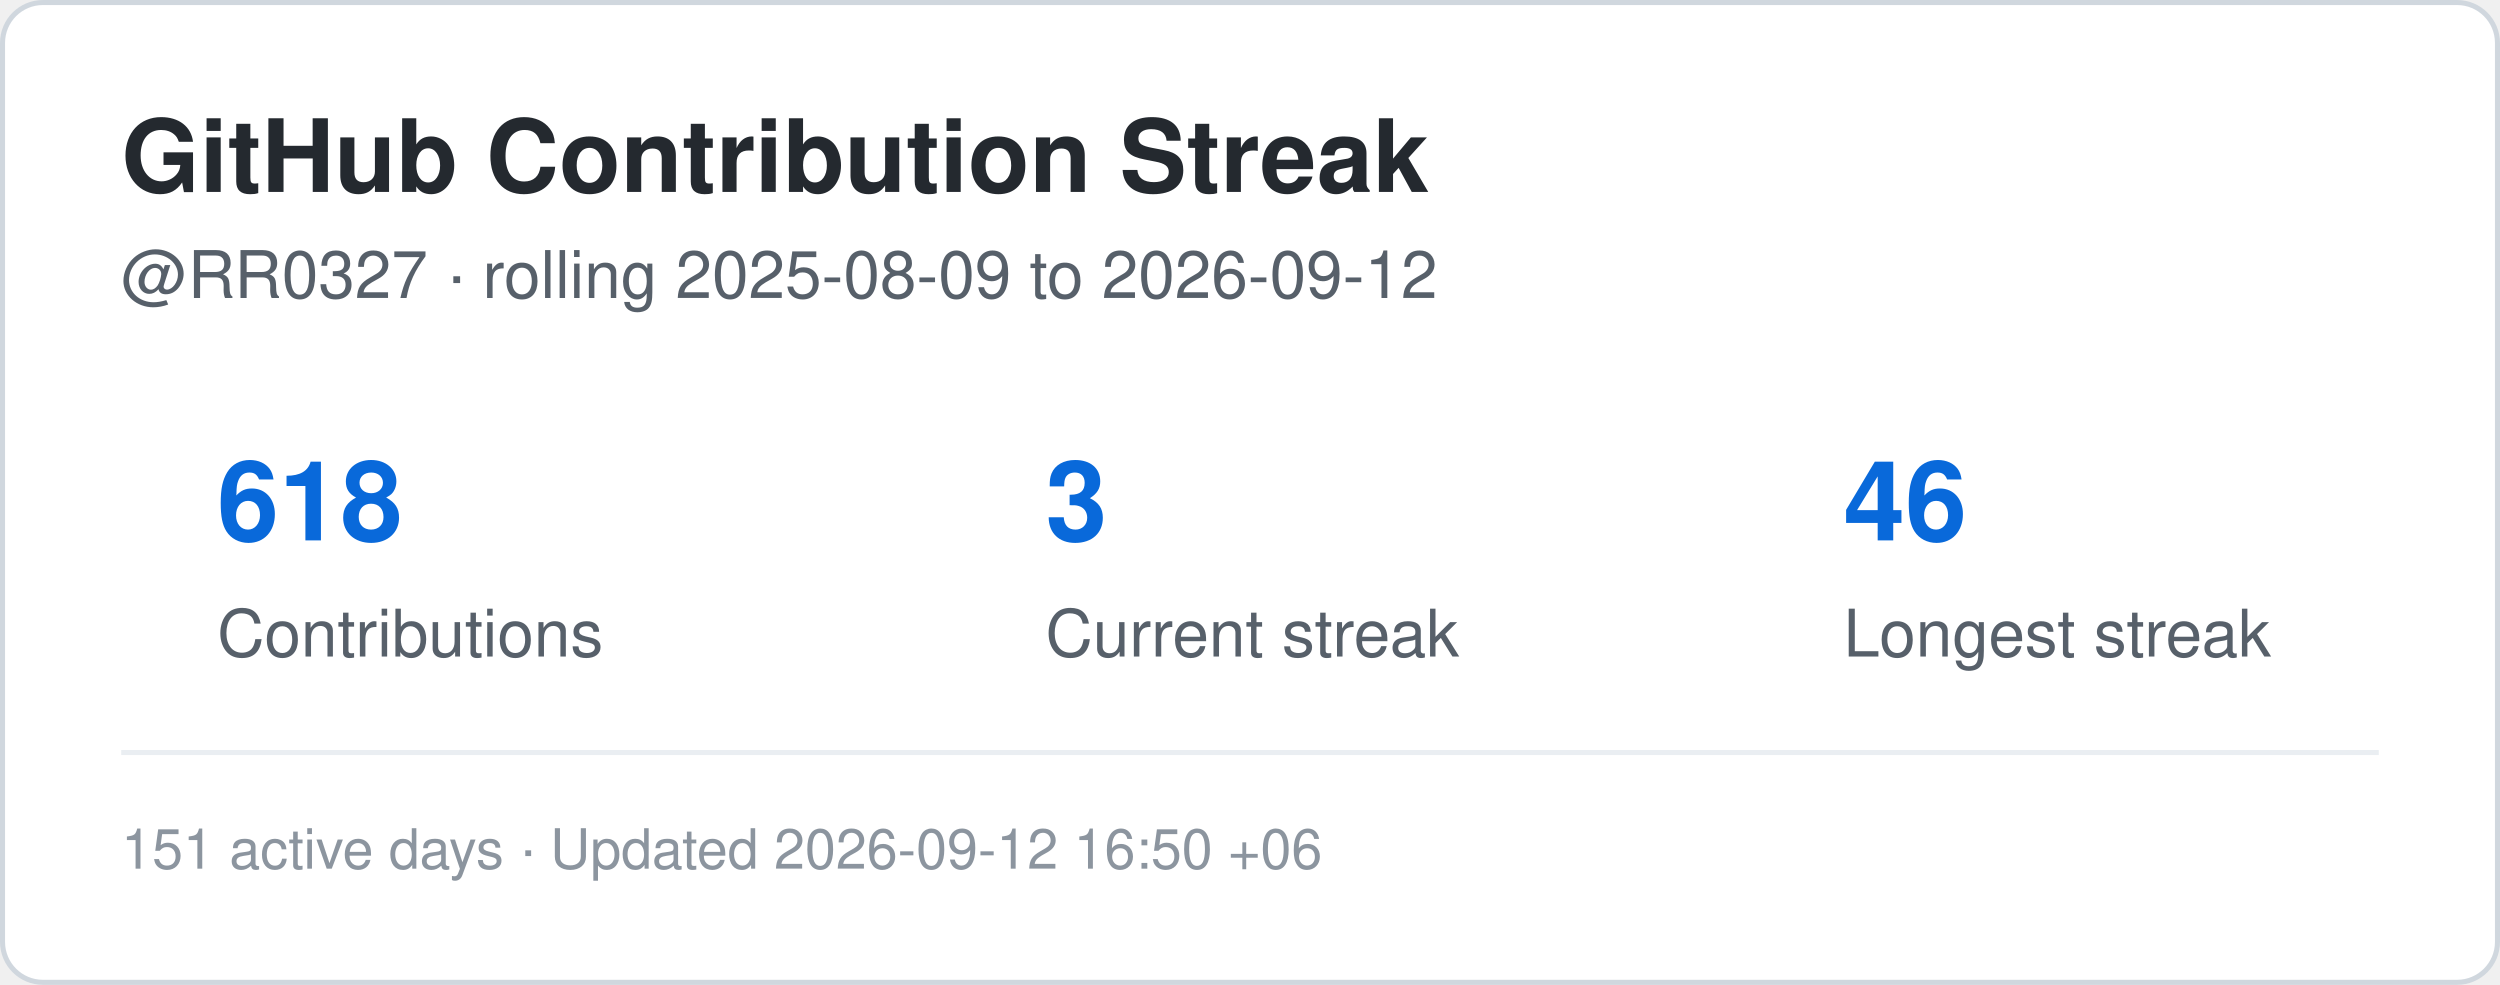
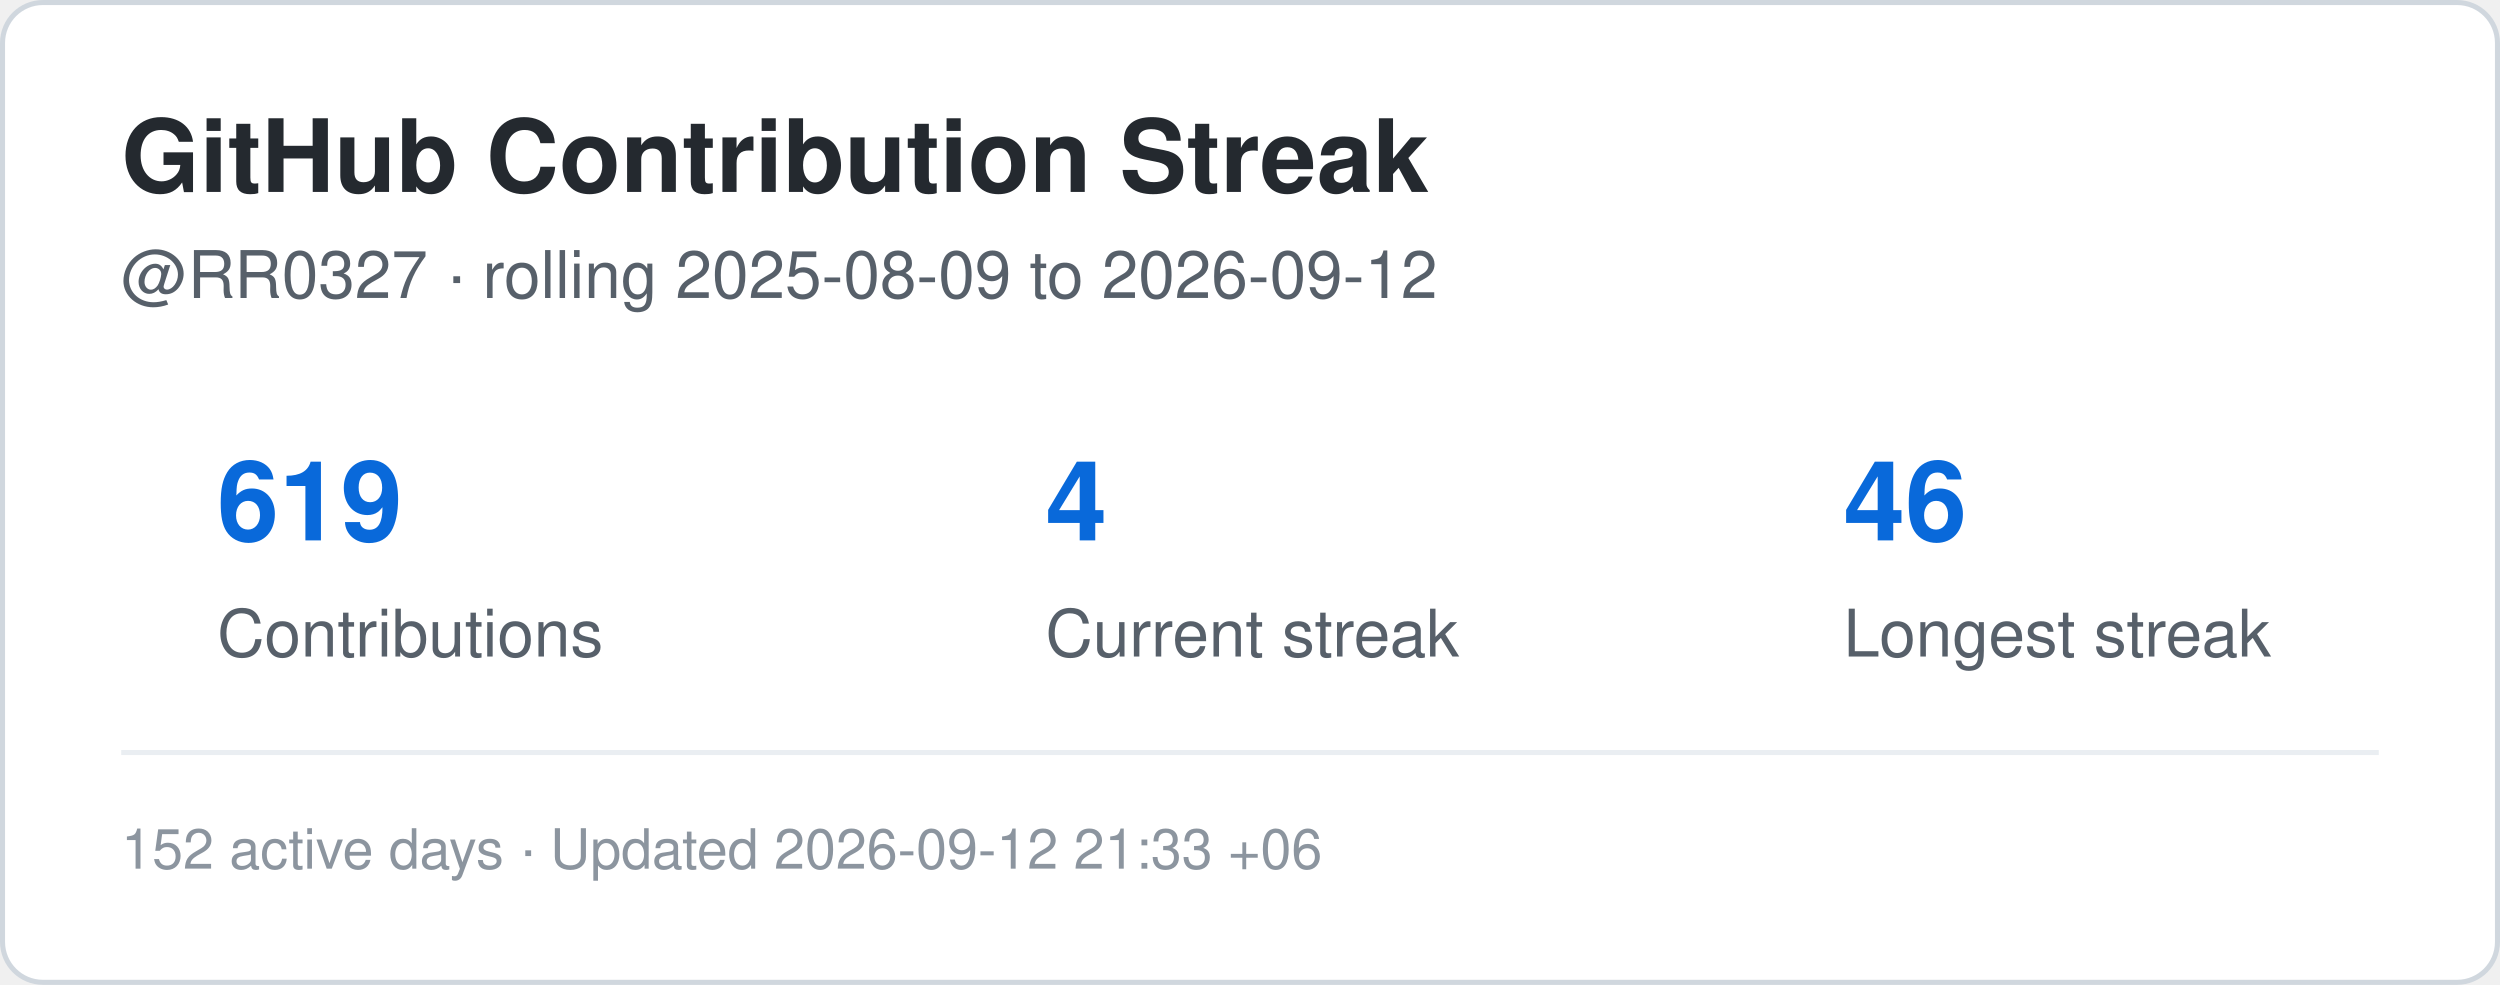
<svg xmlns="http://www.w3.org/2000/svg" width="495" height="195" viewBox="0 0 495 195" role="img" aria-label="Contribution streak for RR0327">
  <rect x="0.5" y="0.5" width="494" height="194" rx="8" fill="#ffffff" stroke="#d0d7de" />
  <style>
    .title {
      font: 700 20px -apple-system,BlinkMacSystemFont,"Segoe UI",Helvetica,Arial,sans-serif;
      fill: #24292f;
    }
    .label {
      font: 500 13px -apple-system,BlinkMacSystemFont,"Segoe UI",Helvetica,Arial,sans-serif;
      fill: #57606a;
    }
    .value {
      font: 700 22px -apple-system,BlinkMacSystemFont,"Segoe UI",Helvetica,Arial,sans-serif;
      fill: #0969da;
    }
    .small {
      font: 400 11px -apple-system,BlinkMacSystemFont,"Segoe UI",Helvetica,Arial,sans-serif;
      fill: #8c959f;
    }
  </style>
  <text x="24" y="38" class="title">GitHub Contribution Streak</text>
  <text x="24" y="59" class="label">
    @RR0327 · rolling 2025-08-09 to 2026-09-12
  </text>
-   <text x="43" y="107" class="value">618</text>
+   <text x="43" y="107" class="value">619</text>
  <text x="43" y="130" class="label">Contributions</text>
-   <text x="207" y="107" class="value">3</text>
+   <text x="207" y="107" class="value">4</text>
  <text x="207" y="130" class="label">Current streak</text>
  <text x="365" y="107" class="value">46</text>
  <text x="365" y="130" class="label">Longest streak</text>
  <line x1="24" y1="149" x2="471" y2="149" stroke="#eaeef2" />
  <text x="24" y="172" class="small">
-     151 active days · Updated 2026-09-12 16:50 +06
+     152 active days · Updated 2026-09-12 21:33 +06
  </text>
</svg>
